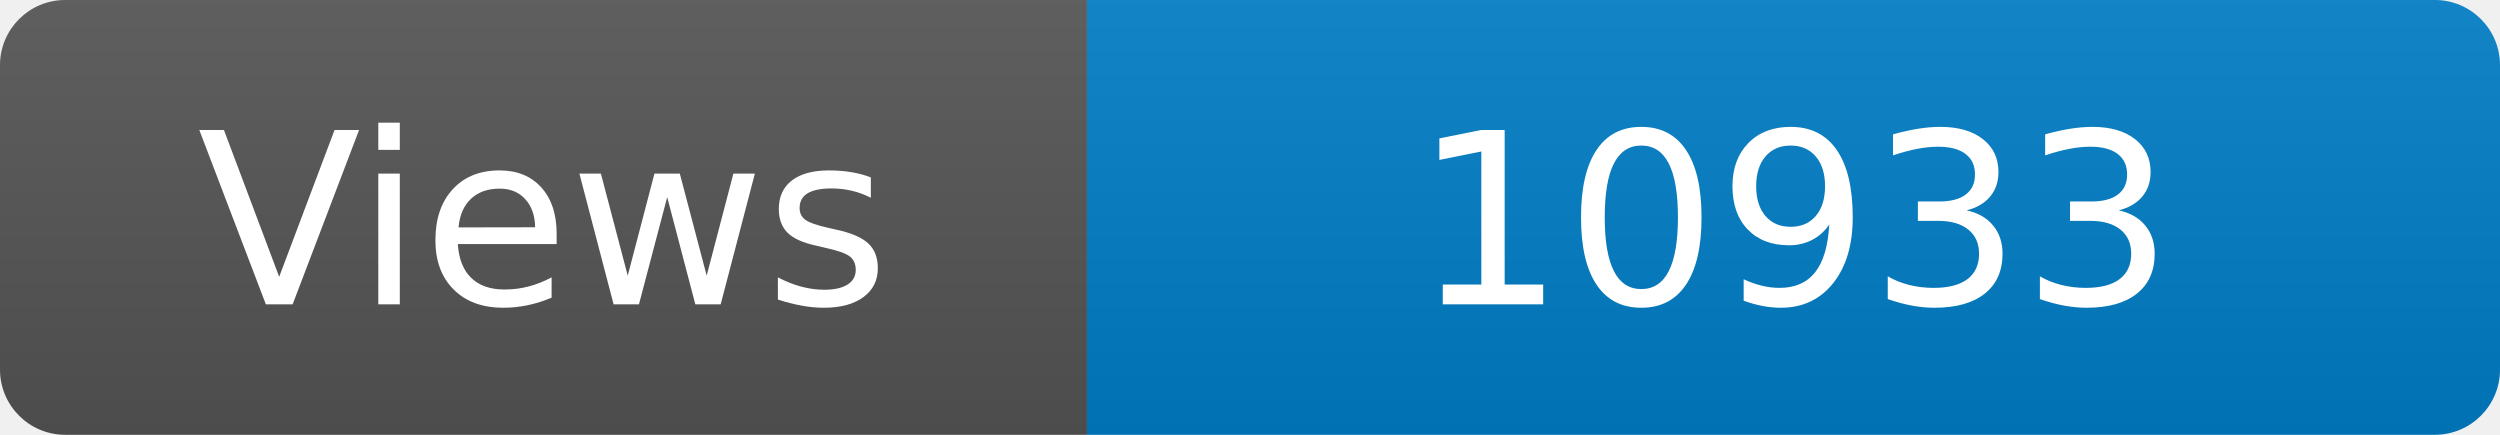
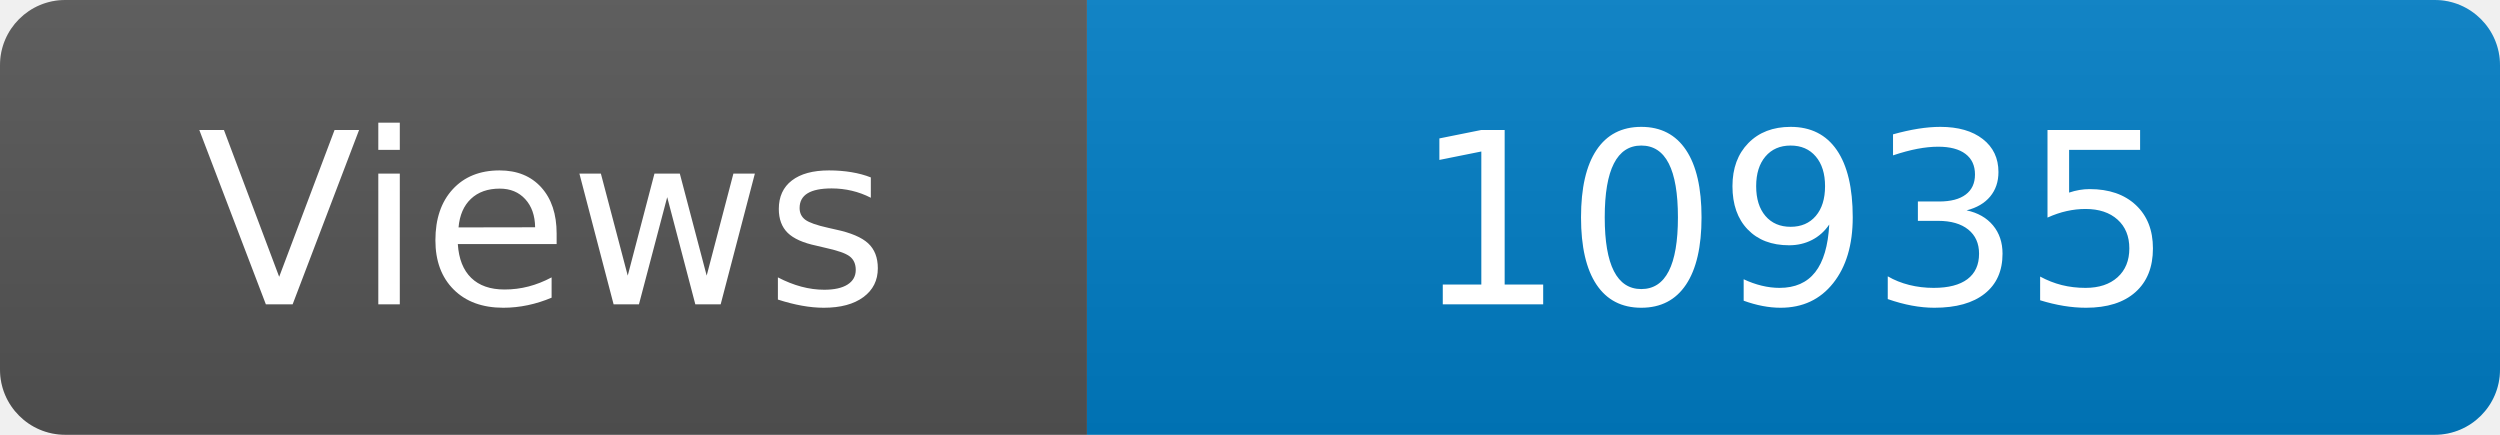
<svg xmlns="http://www.w3.org/2000/svg" width="115" height="20" role="img" aria-label="Maintained?: yes">
  <linearGradient id="s" x2="0" y2="100%">
    <stop offset="0" stop-color="#bbb" stop-opacity=".1" />
    <stop offset="1" stop-opacity=".1" />
  </linearGradient>
  <clipPath id="r">
    <rect width="115" height="20" rx="3" fill="#fff" />
  </clipPath>
  <g clip-path="url(#r)">
    <rect width="50" height="20" fill="#555" />
    <rect x="50" width="160" height="20" fill="#007ec6" />
    <rect width="115" height="20" fill="url(#s)" />
  </g>
  <g fill="#fff" text-anchor="middle" font-family="Verdana,Geneva,DejaVu Sans,sans-serif" font-size="110">
    <text x="250" y="140" transform="scale(.1)" fill="#fff">Views</text>
-     <text x="825" y="140" transform="scale(.1)" fill="#fff">10933</text>
+     <text x="825" y="140" transform="scale(.1)" fill="#fff">10935</text>
  </g>
</svg>
